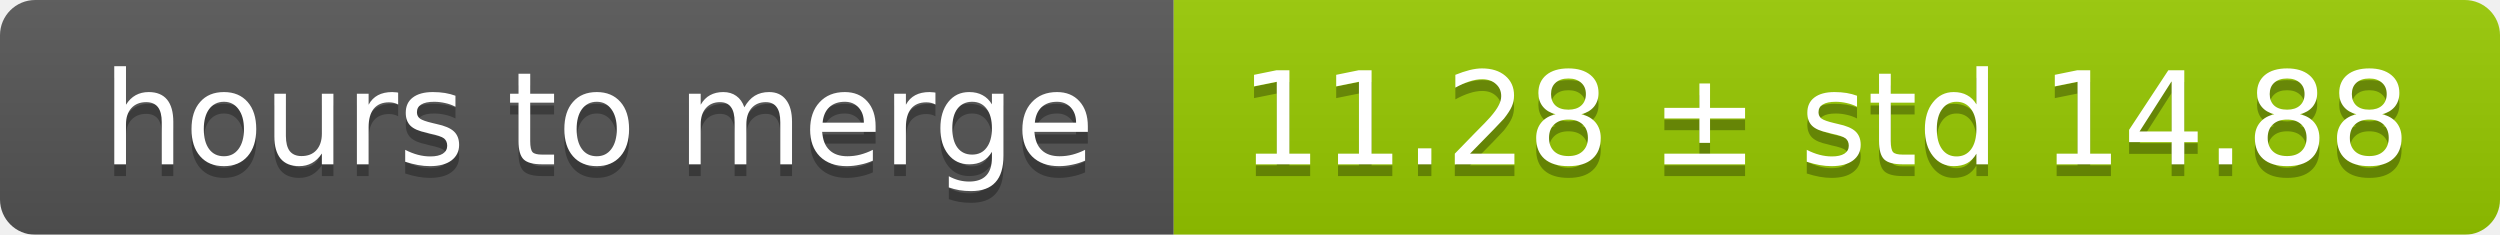
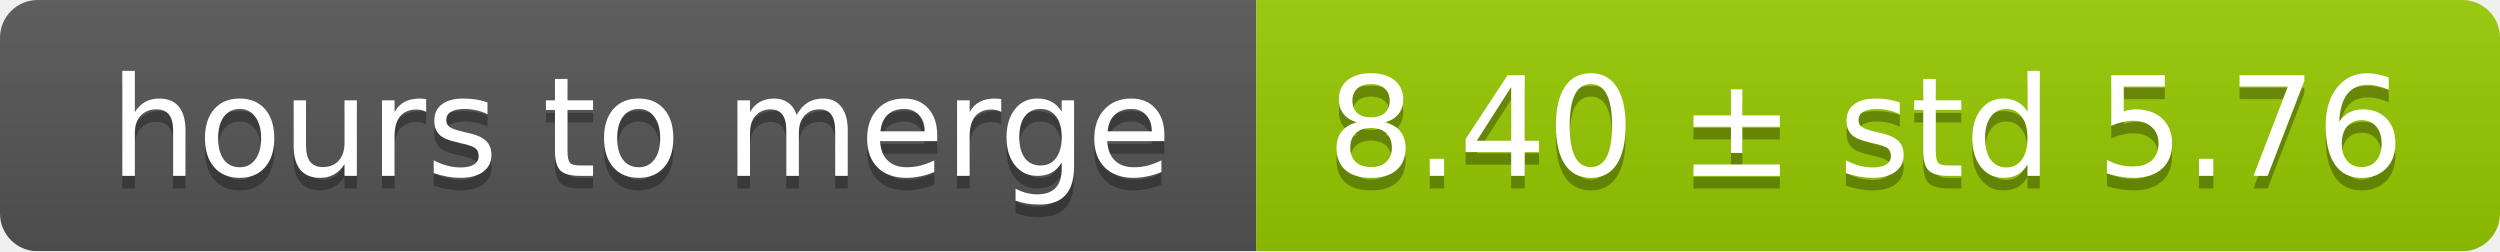
- <svg xmlns="http://www.w3.org/2000/svg" width="213" height="20">
+ <svg xmlns="http://www.w3.org/2000/svg" width="199" height="20">
  <linearGradient id="smooth" x2="0" y2="100%">
    <stop offset="0" stop-color="#bbb" stop-opacity=".1" />
    <stop offset="1" stop-opacity=".1" />
  </linearGradient>
  <mask id="round">
-     <rect width="213" height="20" rx="3" fill="#fff" />
+     <rect width="199" height="20" rx="3" fill="#fff" />
  </mask>
  <g mask="url(#round)">
    <rect width="100" height="20" fill="#555" />
-     <rect x="100" width="113" height="20" fill="#97ca00" />
-     <rect width="213" height="20" fill="url(#smooth)" />
+     <rect x="100" width="99" height="20" fill="#97ca00" />
+     <rect width="199" height="20" fill="url(#smooth)" />
  </g>
  <g fill="#fff" text-anchor="middle" font-family="DejaVu Sans,Verdana,Geneva,sans-serif" font-size="11">
    <text x="51" y="15" fill="#010101" fill-opacity=".3">hours to merge</text>
    <text x="51" y="14">hours to merge</text>
-     <text x="155.5" y="15" fill="#010101" fill-opacity=".3">11.28 ± std 14.88</text>
-     <text x="155.5" y="14">11.28 ± std 14.88</text>
+     <text x="148.5" y="15" fill="#010101" fill-opacity=".3">8.40 ± std 5.76</text>
+     <text x="148.5" y="14">8.40 ± std 5.76</text>
  </g>
</svg>
